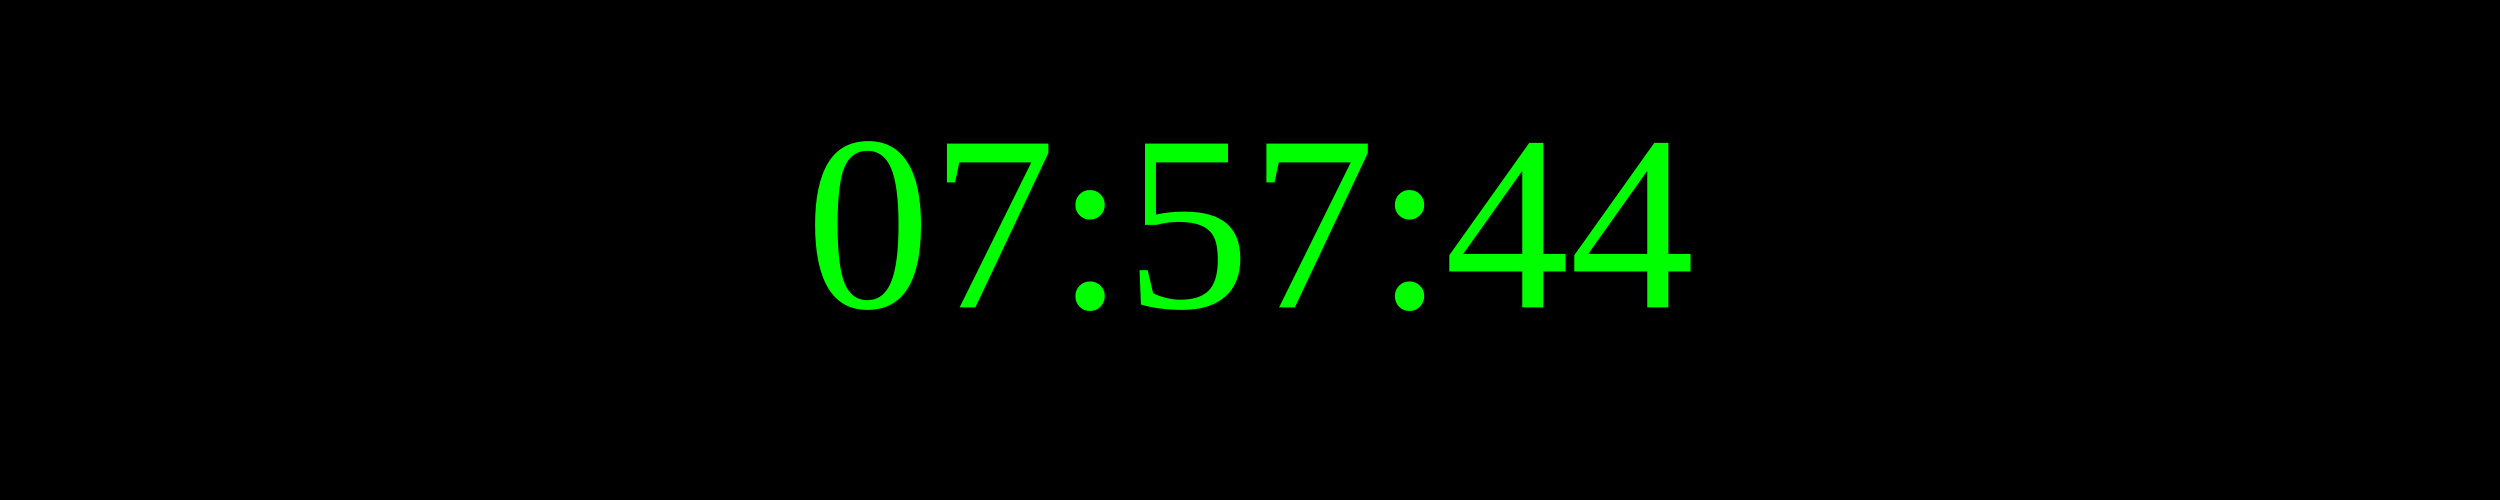
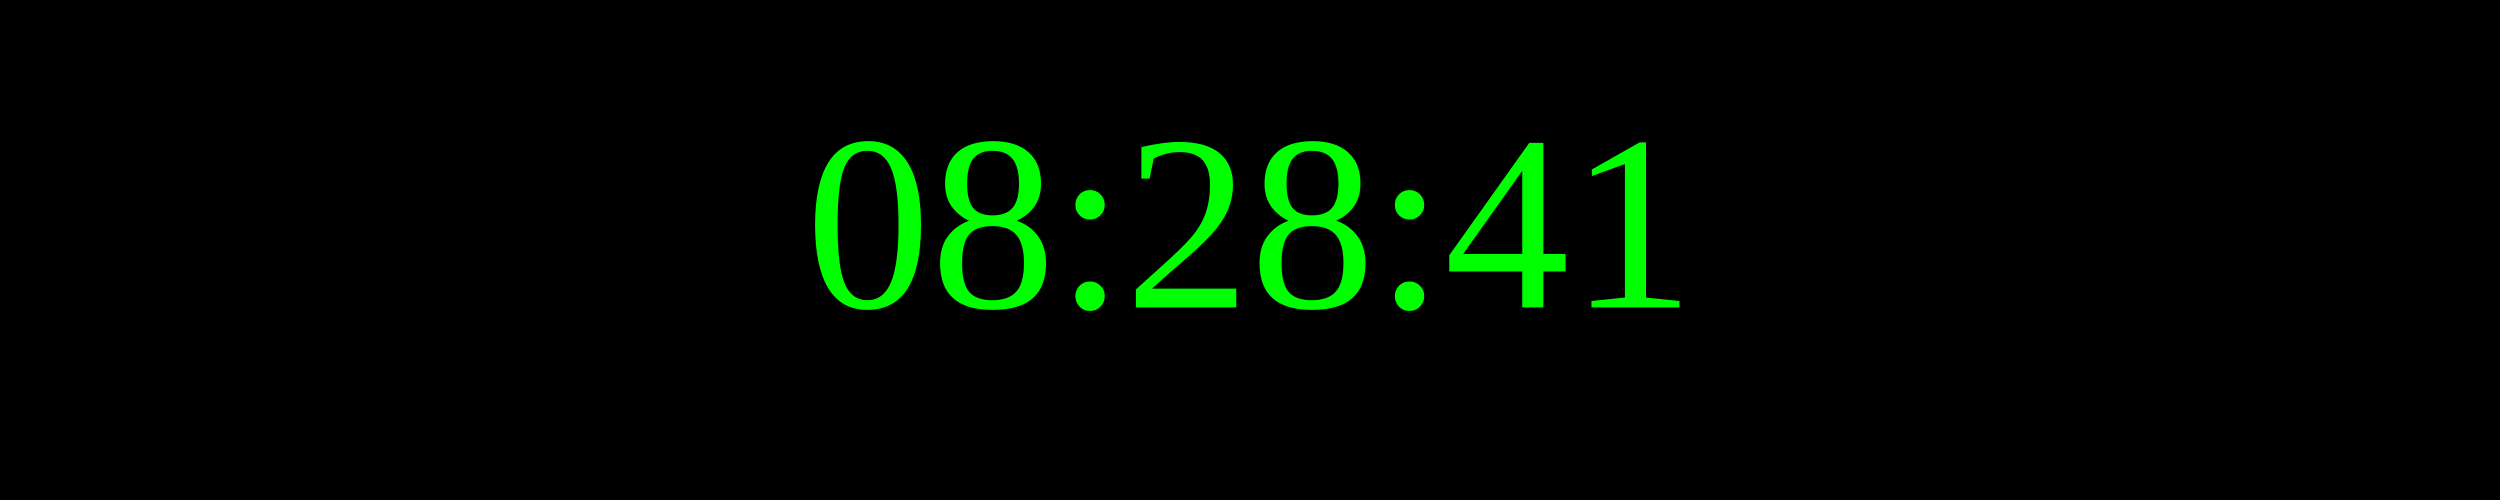
<svg xmlns="http://www.w3.org/2000/svg" width="250" height="50">
  <rect width="100%" height="100%" fill="black" />
  <text x="50%" y="50%" font-size="25" fill="lime" text-anchor="middle" dominant-baseline="middle">
- 07:57:44
+ 08:28:41
</text>
</svg>
